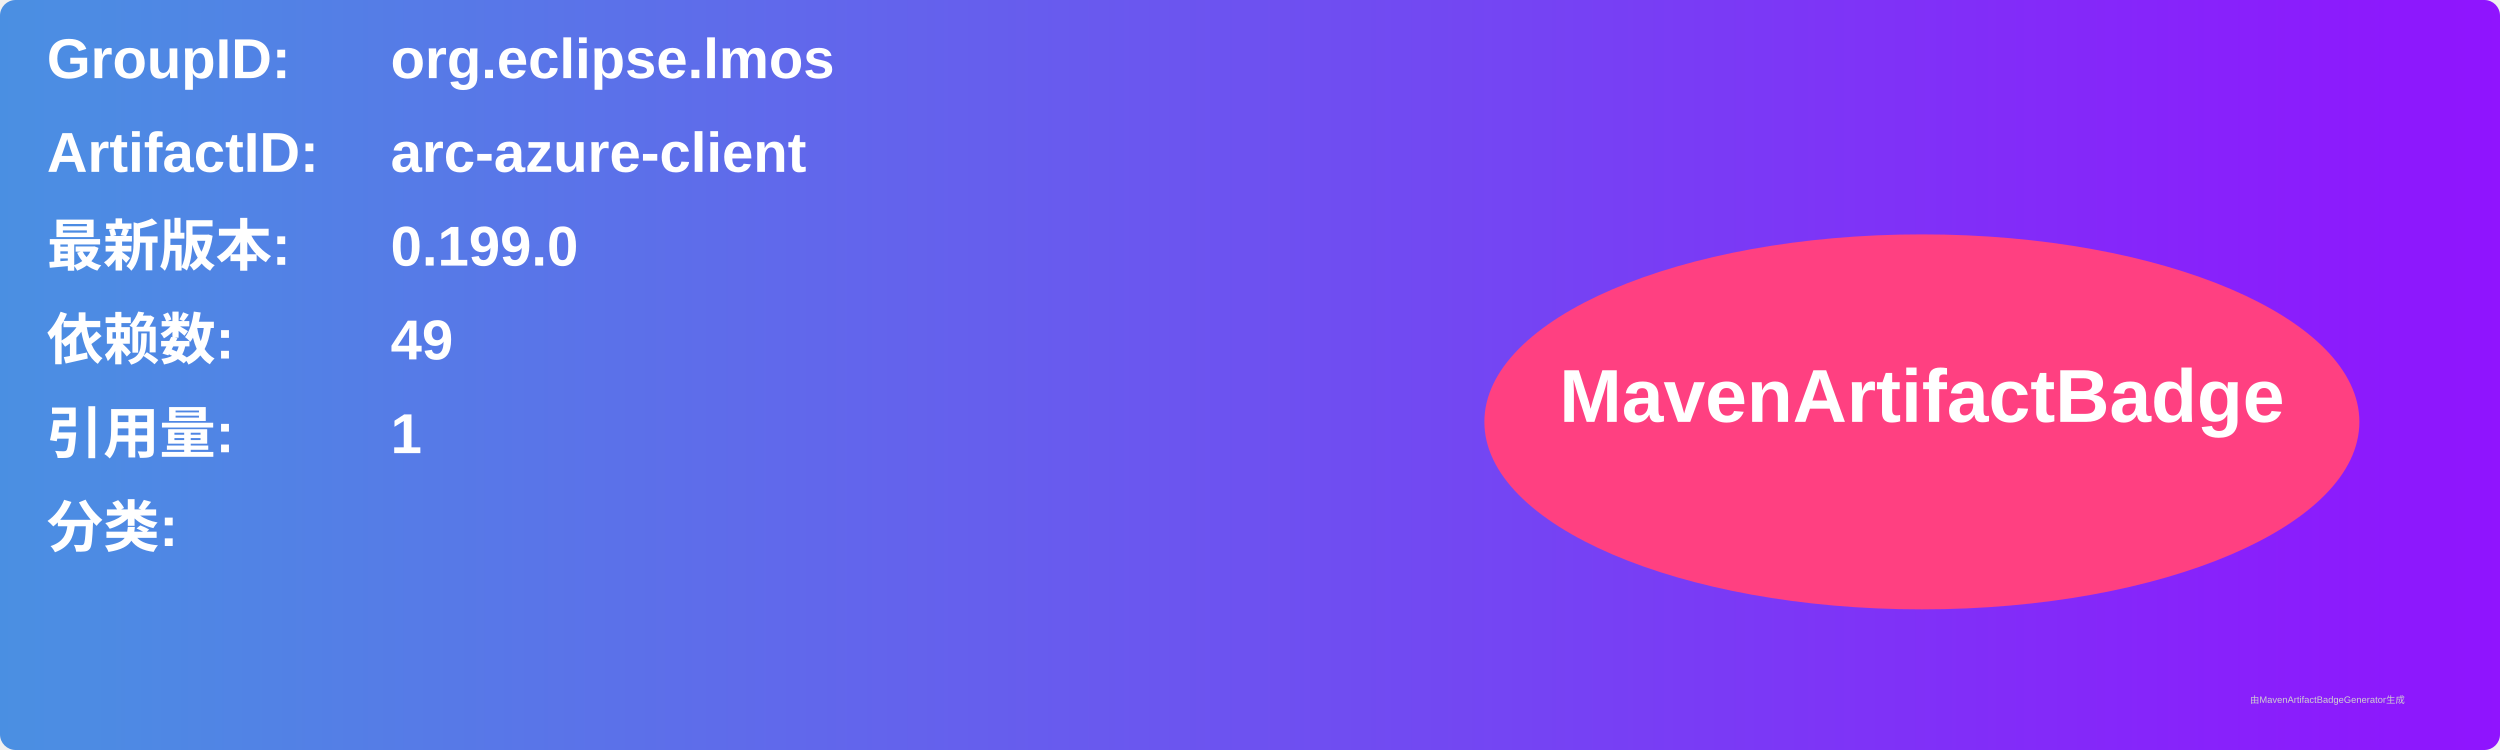
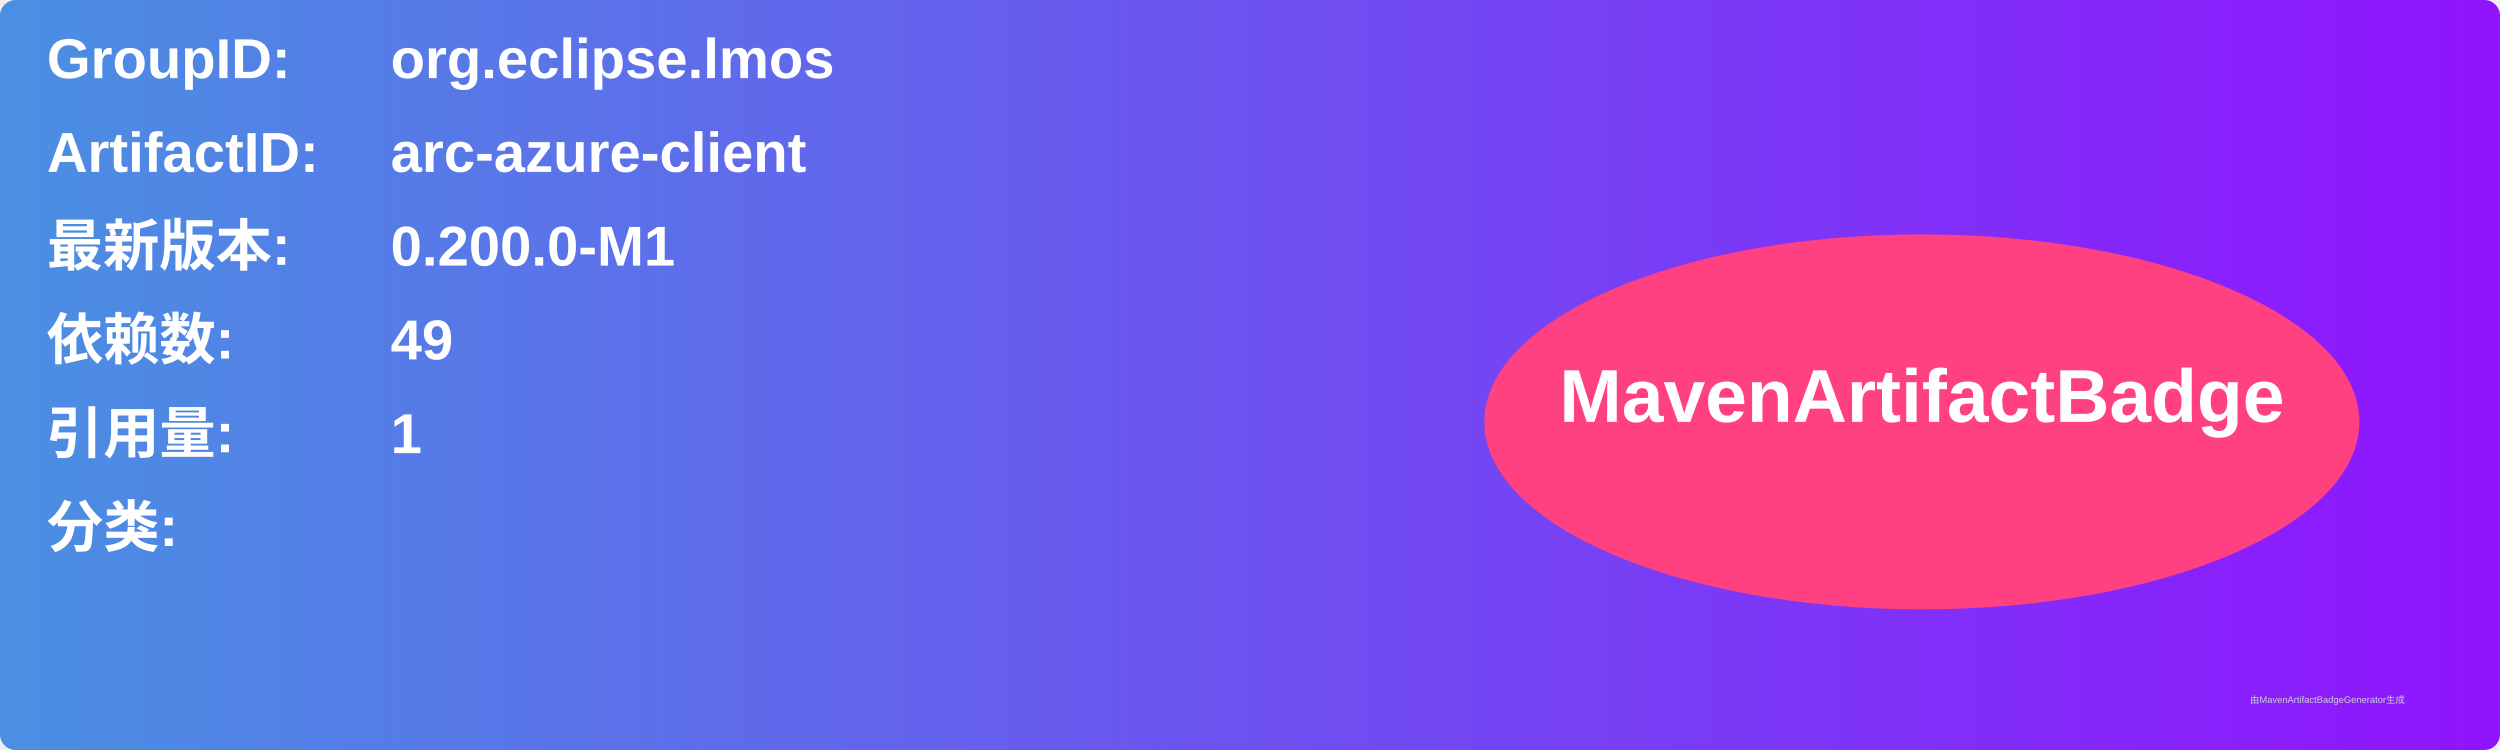
<svg xmlns="http://www.w3.org/2000/svg" width="800" height="240" viewBox="0 0 800 240">
  <linearGradient id="grad" x1="0%" y1="0%" x2="100%" y2="0%">
    <stop offset="0%" stop-color="#4a90e2" />
    <stop offset="100%" stop-color="#9013fe" />
  </linearGradient>
  <rect width="100%" height="100%" rx="5" ry="5" fill="url(#grad)" />
  <g transform="translate(15, 15)">
    <text x="0" y="10" font-family="Arial" font-size="18" fill="white" font-weight="bold" width="260">GroupID:</text>
    <text x="110" y="10" font-family="Arial" font-size="18" fill="white" font-weight="bold" width="460">org.eclipse.lmos</text>
    <text x="0" y="40" font-family="Arial" font-size="18" fill="white" font-weight="bold" width="260">ArtifactID:</text>
    <text x="110" y="40" font-family="Arial" font-size="18" fill="white" font-weight="bold" width="460">arc-azure-client</text>
    <text x="0" y="70" font-family="Arial" font-size="18" fill="white" font-weight="bold">最新版本:</text>
    <text x="110" y="70" font-family="Arial" font-size="18" fill="white" font-weight="bold">
-       <tspan font-weight="bold">0.199.0</tspan>
+       <tspan font-weight="bold">0.200.0-M1</tspan>
    </text>
    <text x="0" y="100" font-family="Arial" font-size="18" fill="white" font-weight="bold">依赖数: </text>
    <text x="110" y="100" font-family="Arial" font-size="18" fill="white">
      <tspan font-weight="bold">49</tspan>
    </text>
    <text x="0" y="130" font-family="Arial" font-size="18" fill="white" font-weight="bold">引用量: </text>
    <text x="110" y="130" font-family="Arial" font-size="18" fill="white">
      <tspan font-weight="bold">1</tspan>
    </text>
    <text x="0" y="160" font-family="Arial" font-size="18" fill="white" font-weight="bold">分类:</text>
    <text x="10" y="190" font-family="Arial" font-size="10" fill="white">
      <tspan font-weight="bold" />
    </text>
    <ellipse cx="600" cy="120" rx="140" ry="60" fill="#ff4081" />
    <text x="600" y="120" text-anchor="middle" font-family="Arial" font-size="24" fill="white" font-weight="bold">MavenArtifactBadge</text>
  </g>
  <text x="720" y="225" font-family="Arial" font-size="3" fill="#d0d0d0">由MavenArtifactBadgeGenerator生成</text>
</svg>
